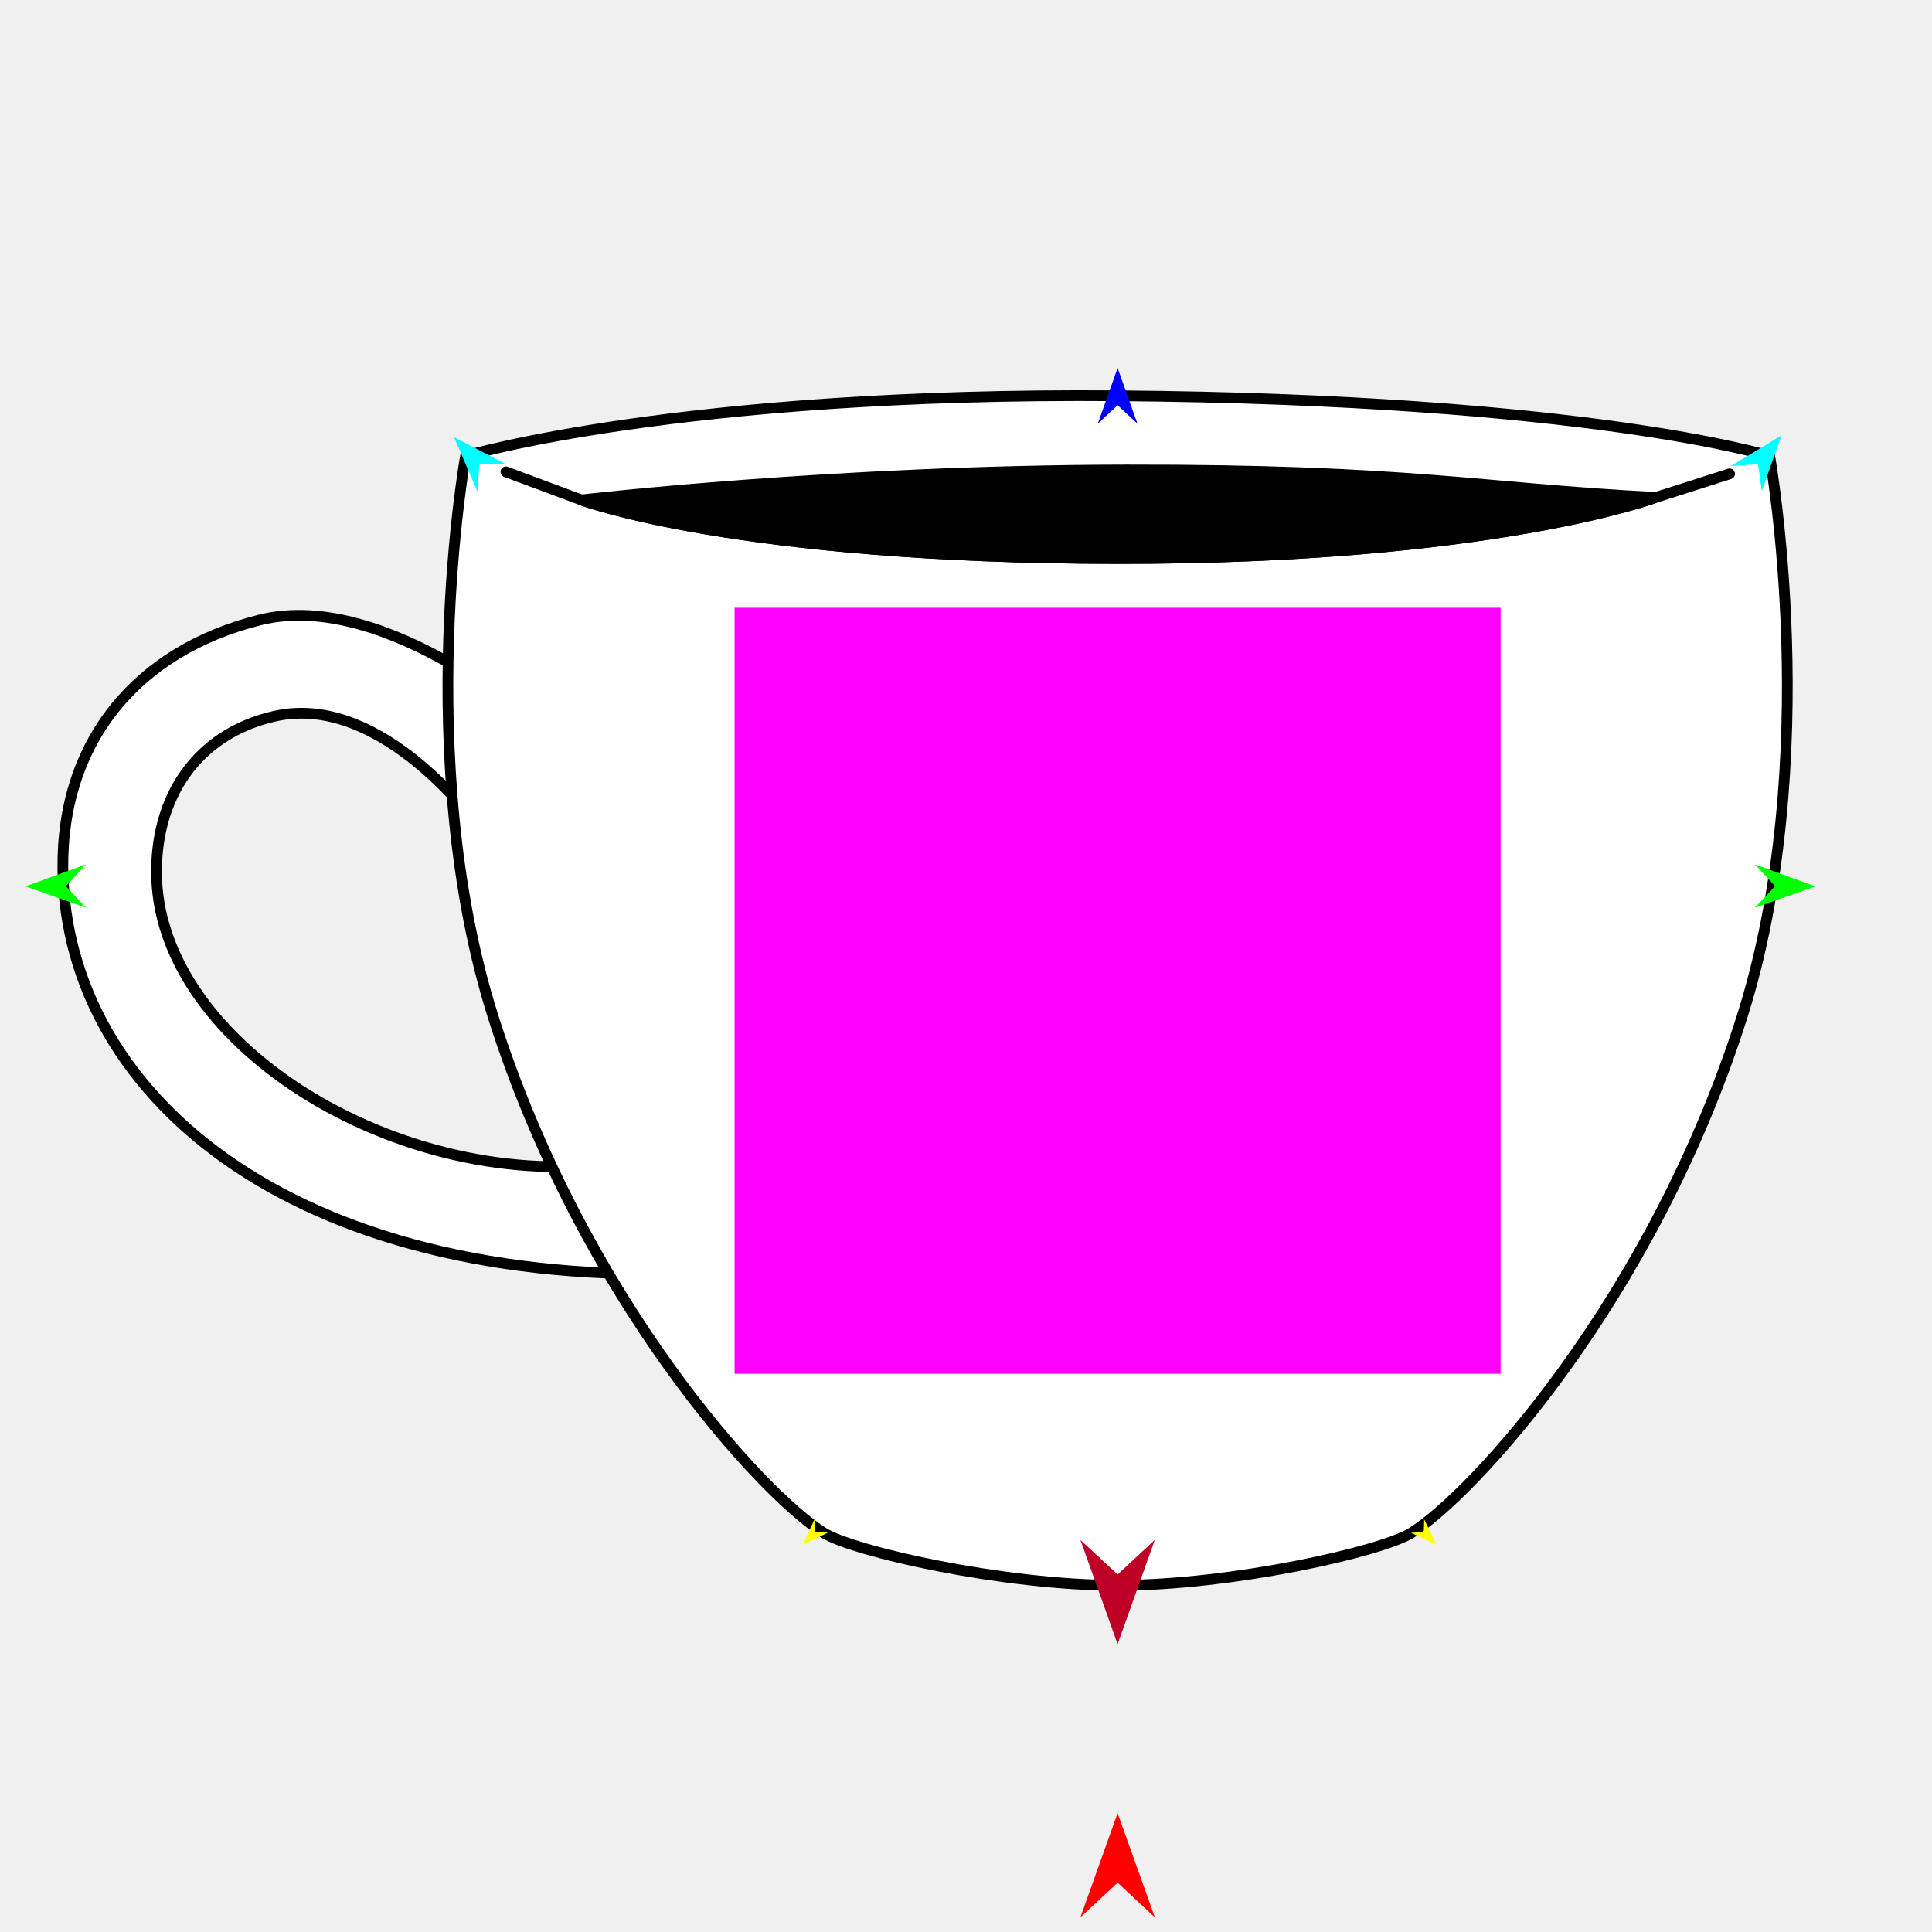
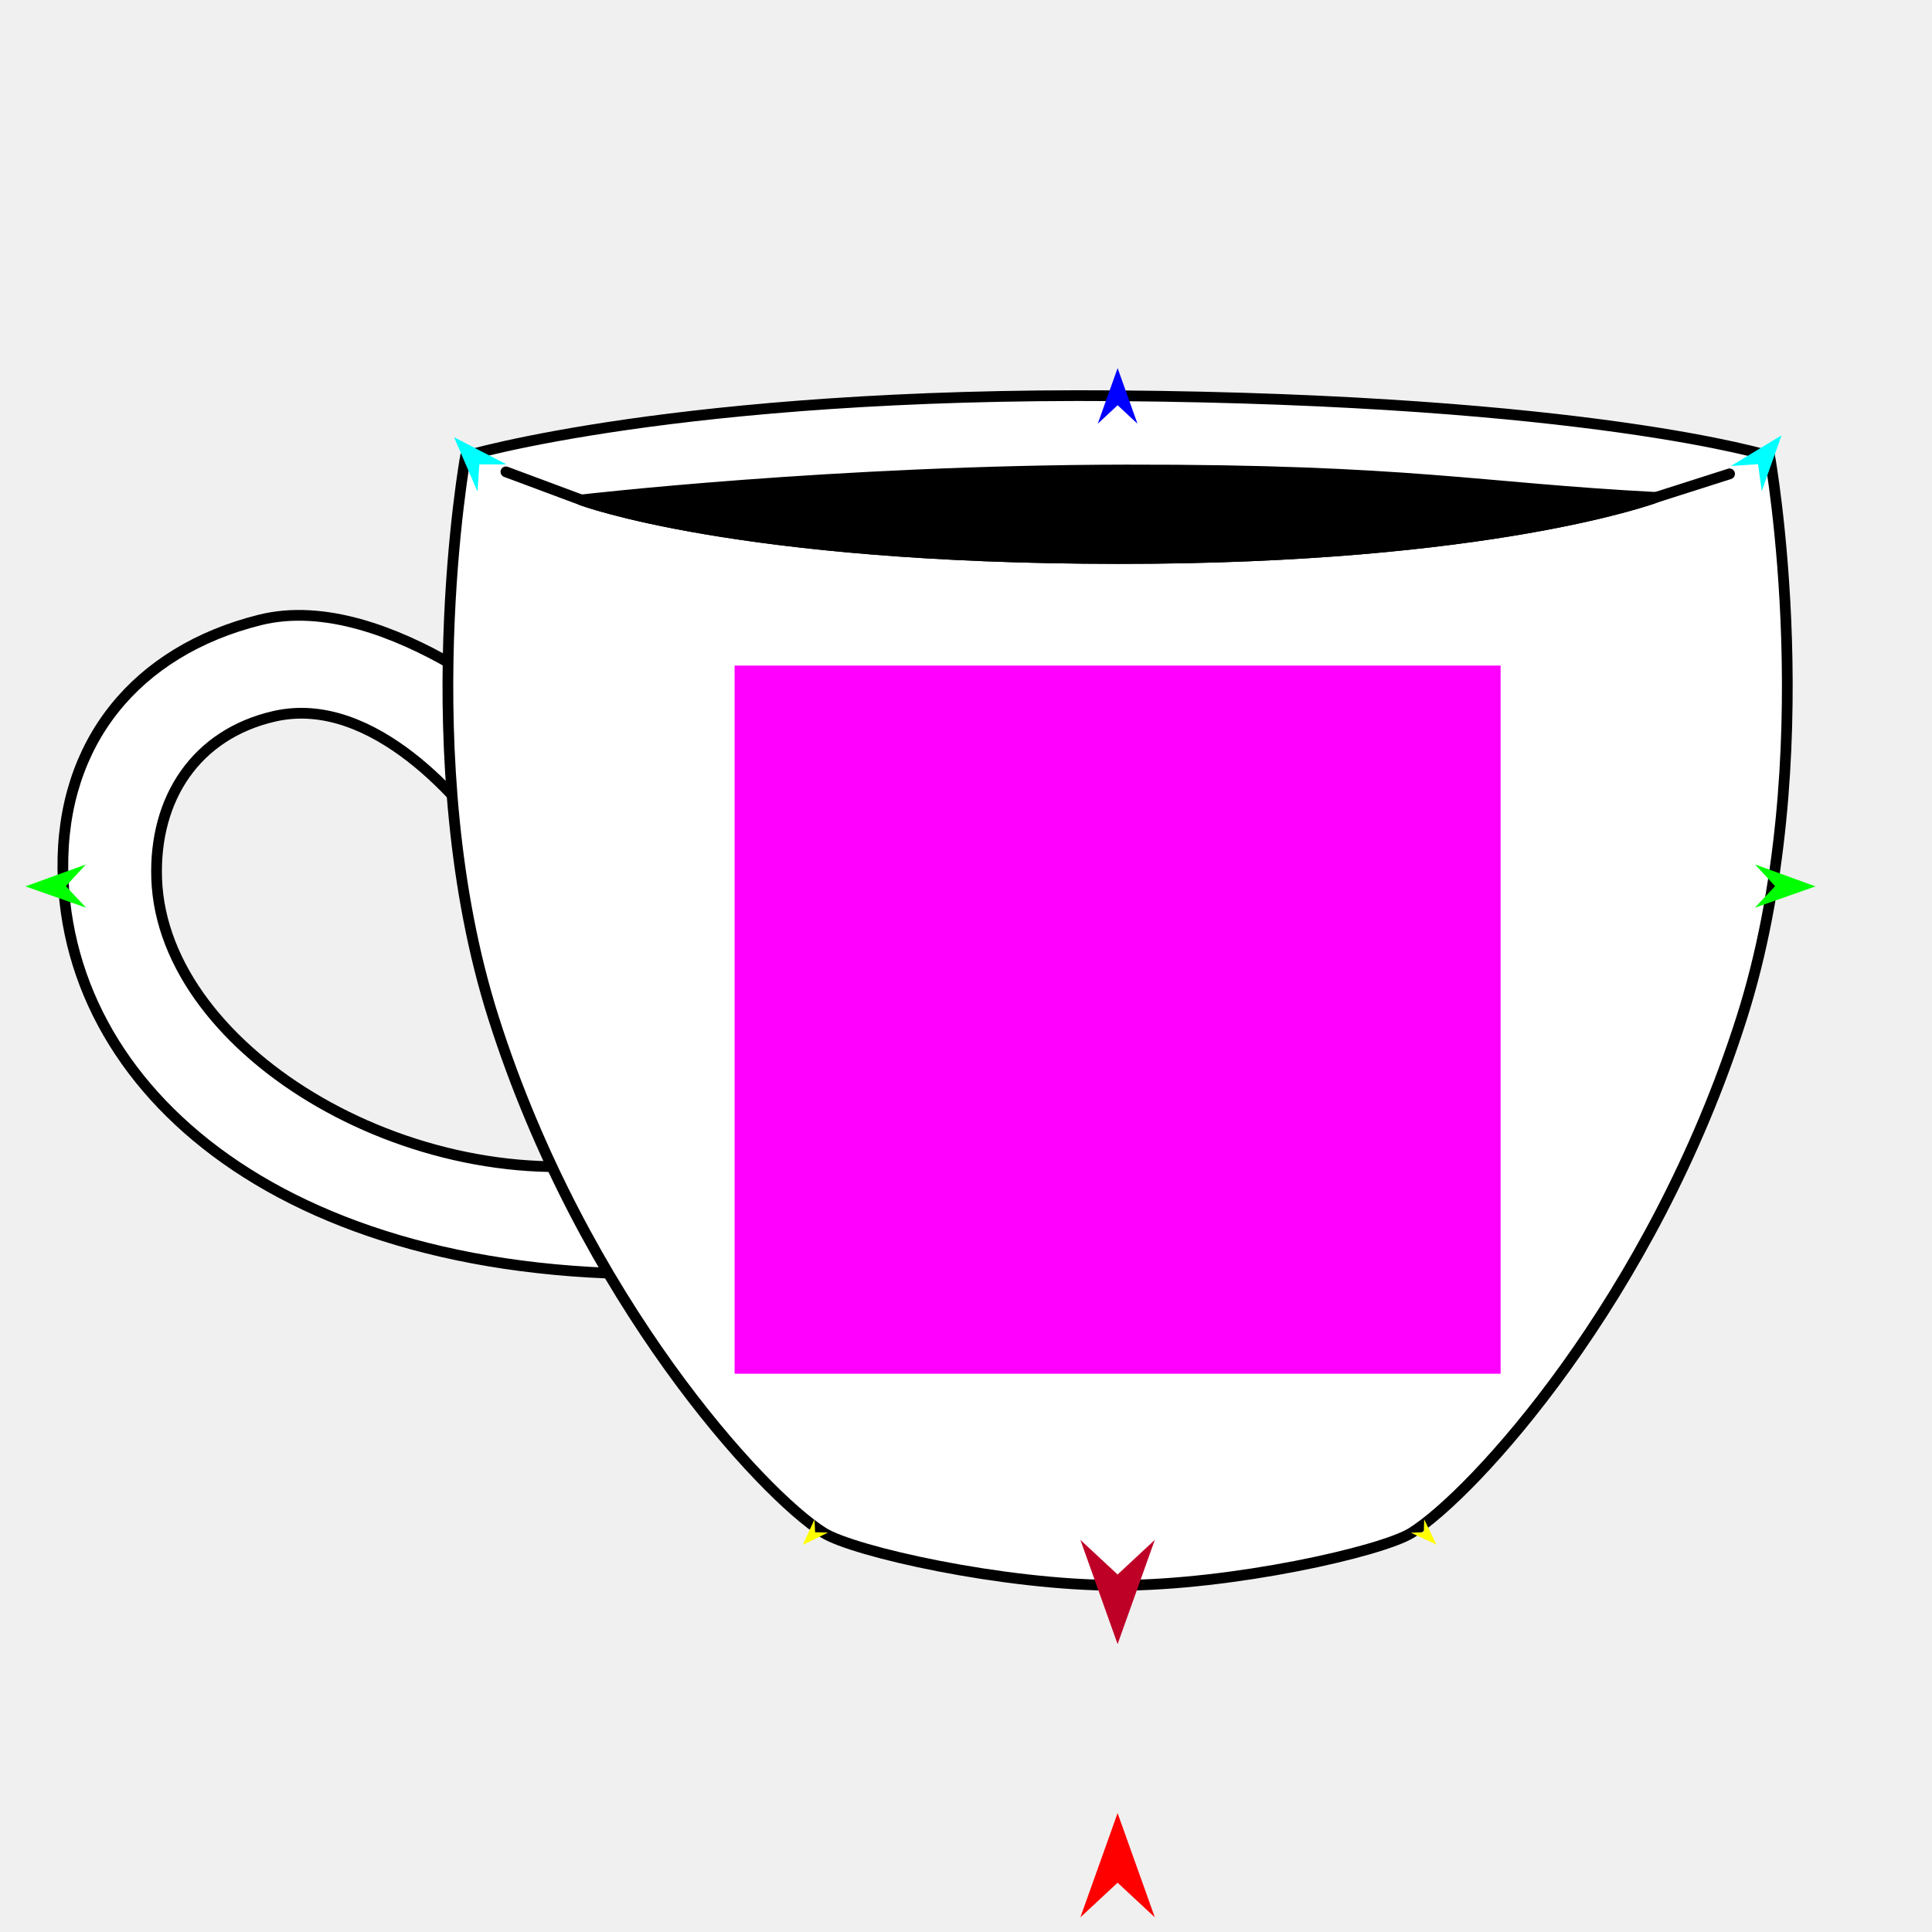
<svg xmlns="http://www.w3.org/2000/svg" version="1.1" id="Frame_0" width="720px" height="720px">
  <g id="teacup">
    <g id="teacup">
      <path fill="#ffffff" fill-rule="evenodd" stroke="#000000" stroke-width="4" stroke-linecap="round" stroke-linejoin="round" d="M 204.472 273.448 C 204.461 273.444 144.825 219.053 96.828 231.044 C 50.826 242.535 22.796 276.597 23.434 324.008 C 24.594 410.187 113.152 482.873 268.079 474.057 C 268.076 474.053 282.270 422.078 239.900 431.383 C 157.773 449.419 60.577 392.992 58.385 327.374 C 57.388 297.511 73.076 273.640 102.196 266.946 C 139.191 258.440 173.415 299.737 183.774 315.289 C 203.699 310.699 204.470 273.452 204.472 273.448 Z" />
      <path fill="#ffffff" fill-rule="evenodd" stroke="#000000" stroke-width="4" stroke-linecap="round" stroke-linejoin="round" d="M 173.492 169.968 C 173.517 169.965 252.958 146.166 416.498 147.489 C 592.191 148.910 659.480 169.965 659.504 169.968 C 659.503 169.989 679.789 282.646 649.106 379.247 C 615.715 484.373 548.945 556.924 526.062 571.230 C 514.893 578.213 459.197 590.805 416.498 590.805 C 373.800 590.805 318.103 578.213 306.934 571.230 C 284.052 556.924 217.281 484.373 183.890 379.247 C 153.207 282.646 173.493 169.989 173.492 169.968 Z" />
-       <path fill="none" stroke="#000000" stroke-width="4" stroke-linecap="round" stroke-linejoin="round" d="M 188.540 175.843 C 197.905 179.332 216.631 186.309 216.634 186.310 C 216.654 186.312 274.403 208.046 416.600 208.139 C 556.104 208.231 617.073 185.365 617.093 185.363 C 617.096 185.362 635.403 179.516 644.557 176.593 " />
-       <path fill="#000000" fill-rule="evenodd" stroke="#000000" stroke-width="4" stroke-linecap="round" stroke-linejoin="round" d="M 419.574 175.151 C 525.445 174.993 551.254 181.959 617.093 185.363 C 617.073 185.365 556.104 208.231 416.600 208.139 C 274.403 208.046 216.654 186.312 216.634 186.310 C 216.655 186.309 310.779 175.313 419.574 175.151 Z" />
+       <path fill="none" stroke="#000000" stroke-width="4" stroke-linecap="round" stroke-linejoin="round" d="M 188.541 175.843 C 197.905 179.332 216.631 186.309 216.634 186.310 C 216.654 186.313 274.403 208.046 416.600 208.139 C 556.104 208.231 617.073 185.365 617.093 185.363 C 617.096 185.362 635.403 179.516 644.557 176.593 " />
+       <path fill="#000000" fill-rule="evenodd" stroke="#000000" stroke-width="4" stroke-linecap="round" stroke-linejoin="round" d="M 419.574 175.151 C 525.445 174.992 551.254 181.959 617.093 185.363 C 617.073 185.365 556.104 208.231 416.600 208.139 C 274.403 208.046 216.654 186.313 216.634 186.310 C 216.655 186.309 310.779 175.313 419.574 175.151 Z" />
    </g>
    <g id="specs_2">
-       <path fill="#ff00ff" fill-rule="evenodd" stroke="none" d="M 273.765 511.951 C 273.793 511.951 559.203 511.951 559.232 511.951 C 559.232 511.922 559.232 226.512 559.232 226.484 C 559.203 226.484 273.793 226.484 273.765 226.484 C 273.765 226.512 273.765 511.922 273.765 511.951 Z" />
+       <path fill="#ff00ff" fill-rule="evenodd" stroke="none" d="M 273.765 511.951 C 273.793 511.951 559.203 511.951 559.232 511.951 C 559.232 511.925 559.232 248.066 559.232 248.039 C 559.203 248.039 273.793 248.039 273.765 248.039 C 273.765 248.066 273.765 511.925 273.765 511.951 Z" />
      <path fill="#ff0000" fill-rule="evenodd" stroke="none" d="M 416.498 675.689 C 416.500 675.693 430.371 714.534 430.373 714.538 C 430.371 714.537 416.500 701.630 416.498 701.628 C 416.497 701.630 402.625 714.537 402.624 714.538 C 402.625 714.534 416.497 675.693 416.498 675.689 Z" />
      <path fill="#0000ff" fill-rule="evenodd" stroke="none" d="M 416.503 137.179 C 416.504 137.181 423.905 157.906 423.906 157.908 C 423.905 157.907 416.504 151.020 416.503 151.020 C 416.503 151.020 409.101 157.907 409.101 157.908 C 409.101 157.906 416.503 137.181 416.503 137.179 Z" />
      <path fill="#00ff00" fill-rule="evenodd" stroke="none" d="M 9.479 330.330 C 9.481 330.329 32.003 322.157 32.005 322.156 C 32.004 322.157 24.548 330.253 24.547 330.254 C 24.548 330.255 32.085 338.275 32.086 338.275 C 32.084 338.275 9.481 330.331 9.479 330.330 Z" />
      <path fill="#ffff00" fill-rule="evenodd" stroke="none" d="M 299.170 575.731 C 299.171 575.730 303.537 566.223 303.538 566.222 C 303.538 566.223 303.767 571.023 303.767 571.024 C 303.768 571.024 308.572 571.140 308.573 571.140 C 308.572 571.140 299.171 575.730 299.170 575.731 Z" />
      <path fill="#ffff00" fill-rule="evenodd" stroke="none" d="M 535.305 575.614 C 535.305 575.613 530.749 566.196 530.748 566.195 C 530.748 566.196 530.615 571.000 530.615 571.000 C 530.614 571.000 525.813 571.213 525.812 571.213 C 525.813 571.214 535.304 575.614 535.305 575.614 Z" />
      <path fill="#00ff00" fill-rule="evenodd" stroke="none" d="M 676.592 330.330 C 676.590 330.329 654.069 322.157 654.066 322.156 C 654.067 322.157 661.524 330.253 661.524 330.254 C 661.524 330.255 653.986 338.275 653.985 338.275 C 653.987 338.275 676.590 330.331 676.592 330.330 Z" />
      <path fill="#00ffff" fill-rule="evenodd" stroke="none" d="M 663.911 162.254 C 663.910 162.256 656.563 183.000 656.562 183.002 C 656.562 183.001 655.171 172.987 655.171 172.986 C 655.170 172.986 645.083 173.652 645.082 173.652 C 645.083 173.651 663.909 162.255 663.911 162.254 Z" />
      <path fill="#00ffff" fill-rule="evenodd" stroke="none" d="M 169.210 162.941 C 169.211 162.943 177.925 183.151 177.925 183.153 C 177.925 183.152 178.646 173.068 178.646 173.067 C 178.647 173.067 188.756 173.059 188.757 173.059 C 188.755 173.058 169.212 162.942 169.210 162.941 Z" />
      <path fill="#be0027" fill-rule="evenodd" stroke="none" d="M 416.498 612.711 C 416.500 612.707 430.371 573.866 430.373 573.862 C 430.371 573.863 416.500 586.770 416.498 586.771 C 416.497 586.770 402.625 573.863 402.624 573.862 C 402.625 573.866 416.497 612.707 416.498 612.711 Z" />
    </g>
  </g>
</svg>
